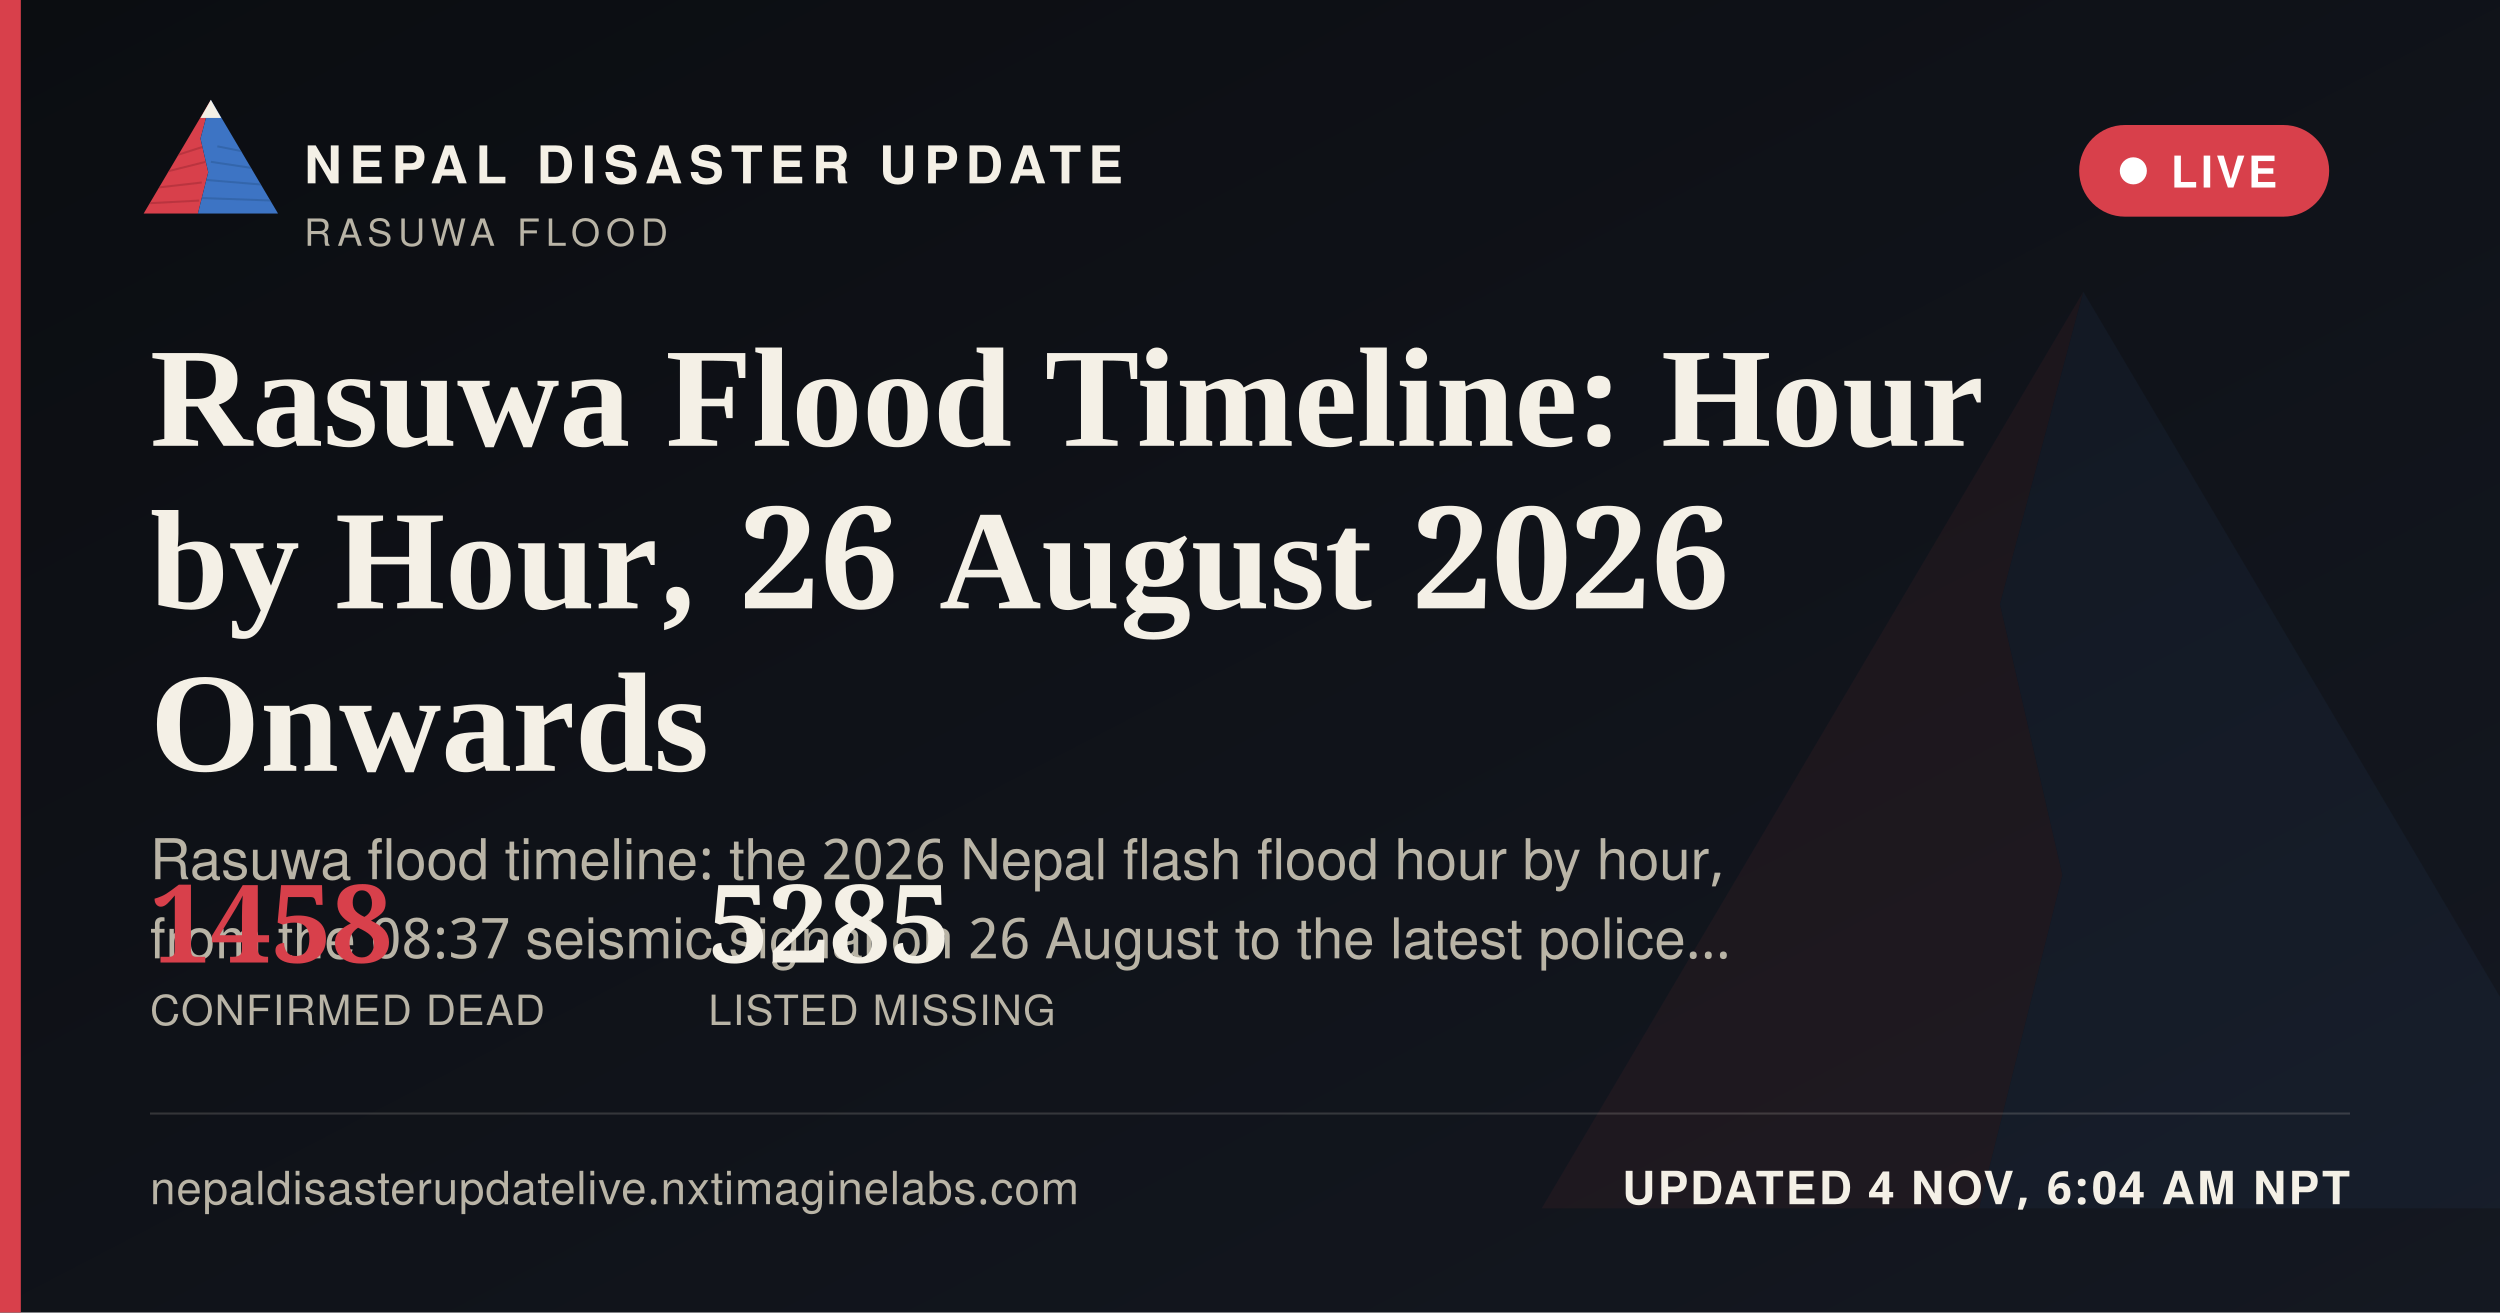
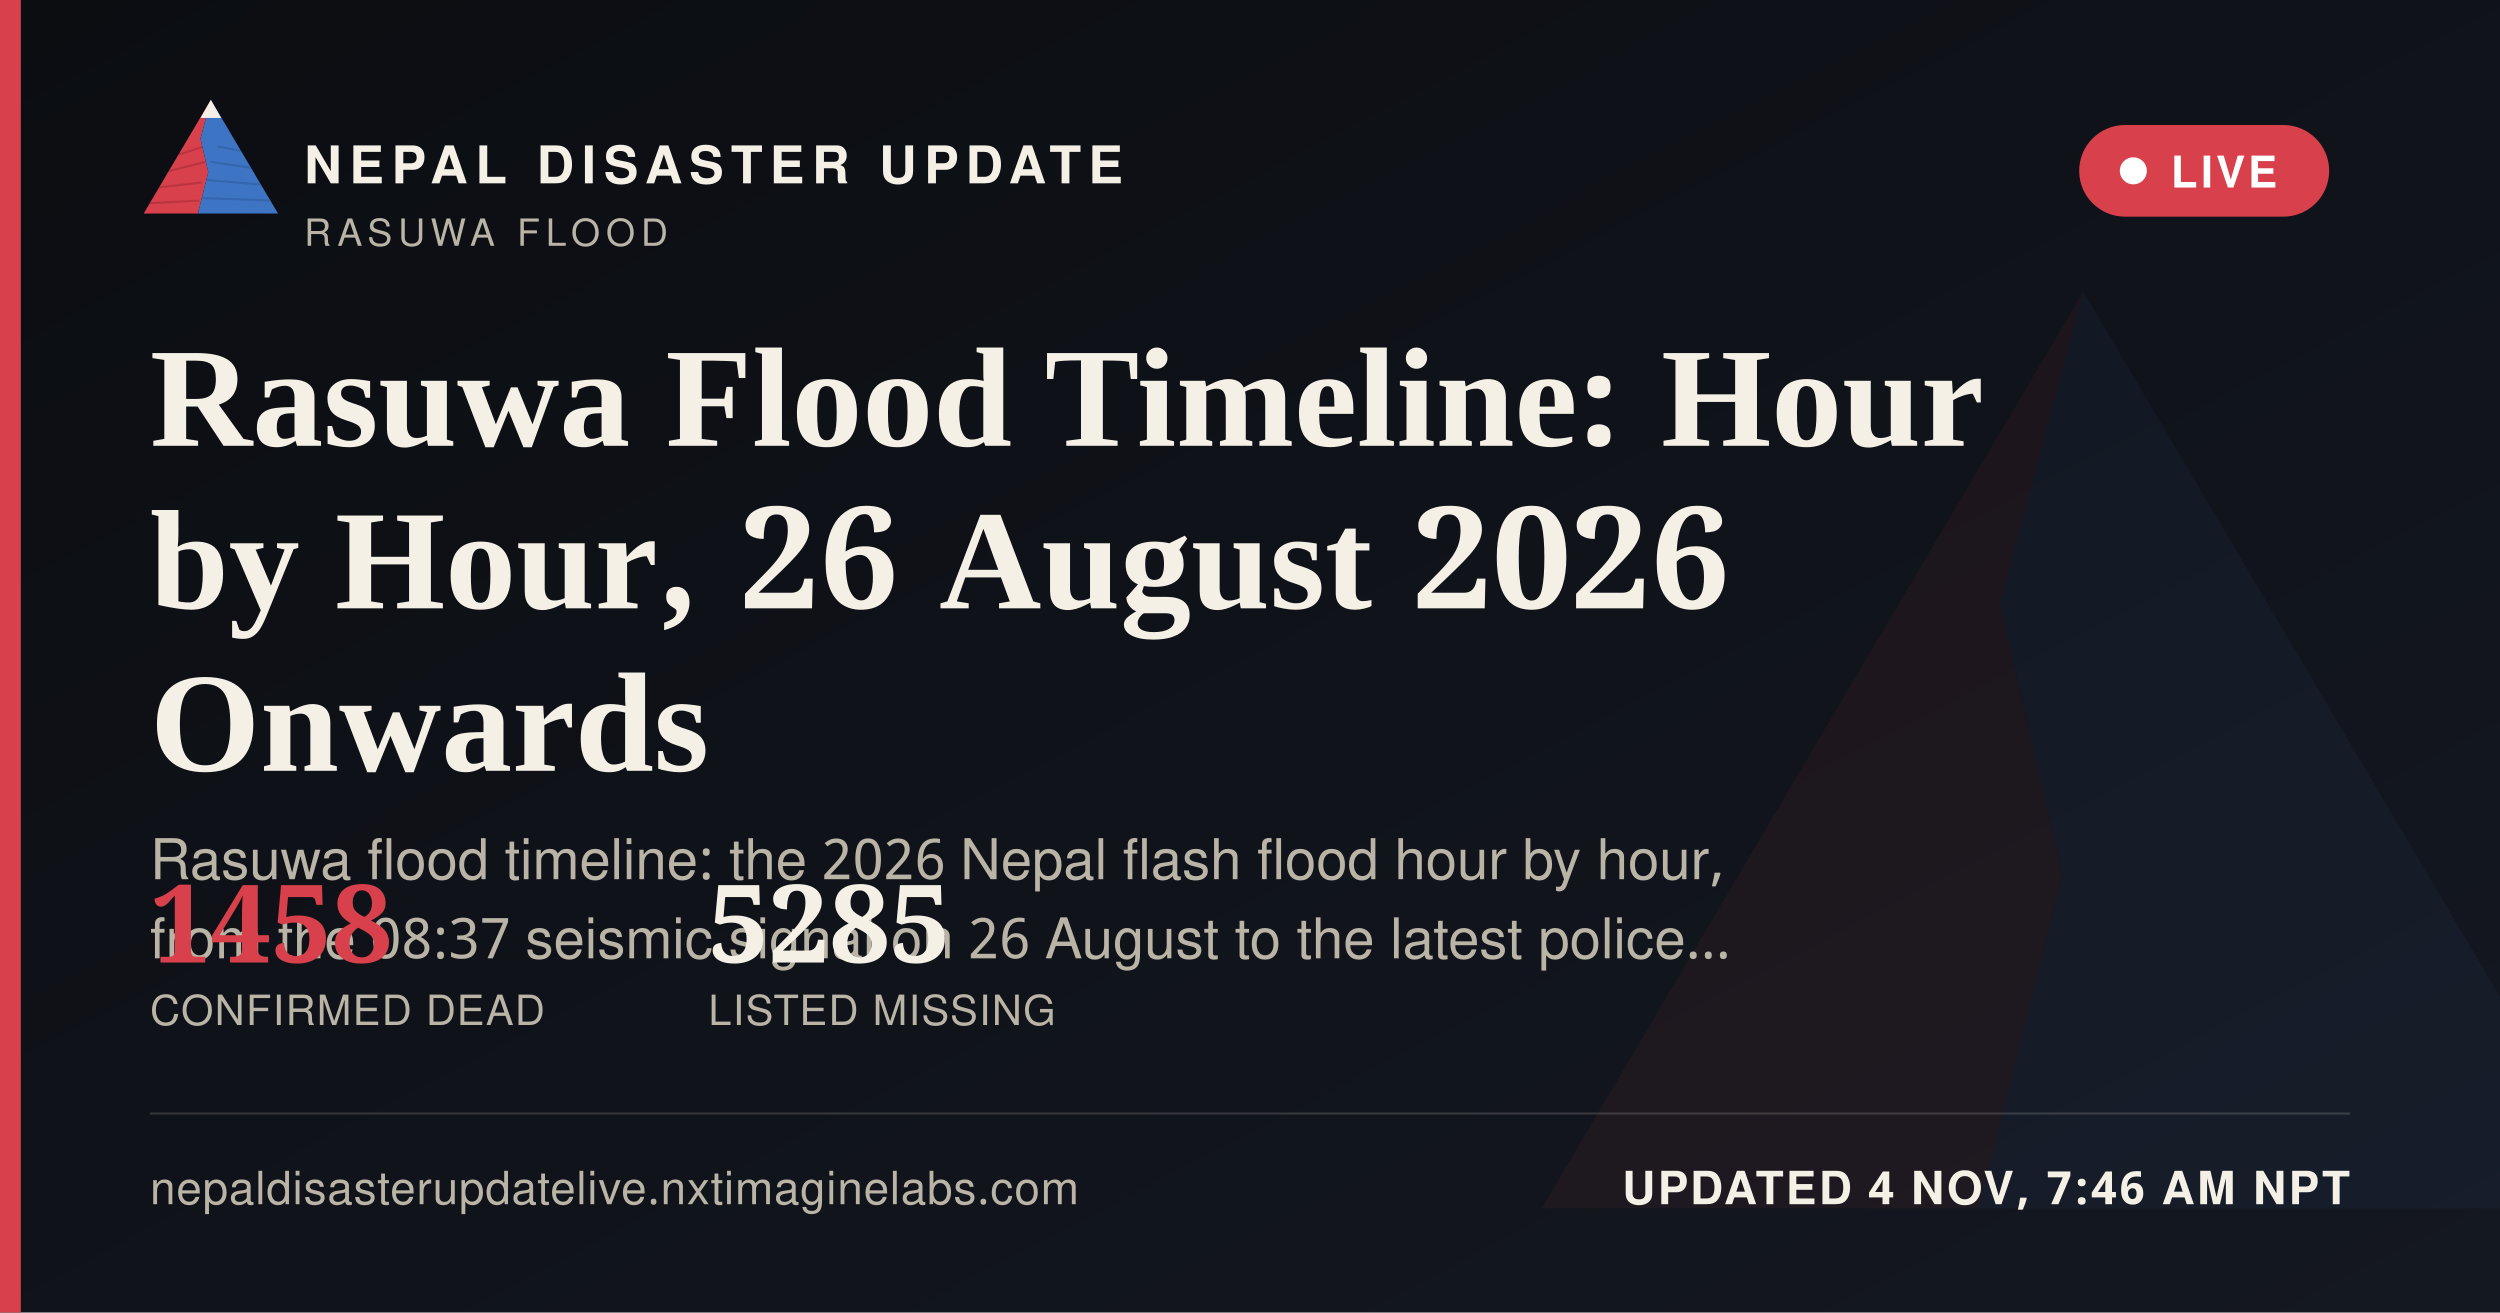
<svg xmlns="http://www.w3.org/2000/svg" width="1200" height="630" viewBox="0 0 1200 630">
  <defs>
    <linearGradient id="ogbg" x1="0" y1="0" x2="1" y2="1">
      <stop offset="0" stop-color="#0B0D11" />
      <stop offset="1" stop-color="#141821" />
    </linearGradient>
  </defs>
  <rect width="1200" height="630" fill="url(#ogbg)" />
  <g transform="translate(700,60) scale(5)" opacity="0.06">
    <polygon points="60,16 52,46 58,72 50,104 8,104" fill="#D8404B" />
    <polygon points="60,16 112,104 50,104 58,72 52,46" fill="#3D74C4" />
  </g>
  <rect x="0" y="0" width="10" height="630" fill="#D8404B" />
  <g transform="translate(64,38) scale(0.62)">
    <g>
      <defs>
        <clipPath id="ogLc">
          <polygon points="60,16 52,46 58,72 50,104 8,104" />
        </clipPath>
        <clipPath id="ogRc">
          <polygon points="60,16 112,104 50,104 58,72 52,46" />
        </clipPath>
      </defs>
      <polygon points="60,16 52,46 58,72 50,104 8,104" fill="#D8404B" />
      <g clip-path="url(#ogLc)" stroke="#A32A34" stroke-width="1.6" fill="none" opacity="0.55">
        <path d="M30,60 L55,52" />
        <path d="M24,72 L56,64" />
        <path d="M18,84 L53,80" />
        <path d="M13,96 L51,94" />
      </g>
      <polygon points="60,16 112,104 50,104 58,72 52,46" fill="#3D74C4" />
      <g clip-path="url(#ogRc)" stroke="#2A5793" stroke-width="1.6" fill="none" opacity="0.5">
        <path d="M65,52 L95,58" />
        <path d="M60,64 L100,70" />
        <path d="M56,78 L104,82" />
        <path d="M52,92 L108,94" />
      </g>
      <polygon points="60,16 52,30 68,30" fill="#F4F0E6" />
    </g>
  </g>
  <text x="146" y="88" font-family="'Public Sans', 'Noto Sans Devanagari', 'Helvetica Neue', Helvetica, Arial, sans-serif" font-size="25" font-weight="800" letter-spacing="3.6" fill="#F4F0E6">NEPAL DISASTER UPDATE</text>
  <text x="146" y="118" font-family="'Public Sans', 'Noto Sans Devanagari', 'Helvetica Neue', Helvetica, Arial, sans-serif" font-size="18" letter-spacing="2.8" fill="#B9B4A6">RASUWA FLOOD</text>
  <g>
    <rect x="998" y="60" width="120" height="44" rx="22" fill="#D8404B" stroke="none" />
    <circle cx="1024" cy="82" r="6.5" fill="#FFFFFF" />
    <text x="1042" y="90" font-family="'Public Sans', 'Noto Sans Devanagari', 'Helvetica Neue', Helvetica, Arial, sans-serif" font-size="21" font-weight="700" letter-spacing="1.6" fill="#FFFFFF">LIVE</text>
  </g>
  <text x="72" y="214" font-family="Newsreader, 'Noto Serif Devanagari', Georgia, 'Times New Roman', serif" font-size="68" font-weight="600" fill="#F4F0E6">Rasuwa Flood Timeline: Hour</text>
  <text x="72" y="292" font-family="Newsreader, 'Noto Serif Devanagari', Georgia, 'Times New Roman', serif" font-size="68" font-weight="600" fill="#F4F0E6">by Hour, 26 August 2026</text>
  <text x="72" y="370" font-family="Newsreader, 'Noto Serif Devanagari', Georgia, 'Times New Roman', serif" font-size="68" font-weight="600" fill="#F4F0E6">Onwards</text>
  <text x="72" y="422" font-family="'Public Sans', 'Noto Sans Devanagari', 'Helvetica Neue', Helvetica, Arial, sans-serif" font-size="27" fill="#B9B4A6">Rasuwa flood timeline: the 2026 Nepal flash flood hour by hour,</text>
  <text x="72" y="460" font-family="'Public Sans', 'Noto Sans Devanagari', 'Helvetica Neue', Helvetica, Arial, sans-serif" font-size="27" fill="#B9B4A6">from the 08:37 seismic signal on 26 August to the latest police…</text>
  <g transform="translate(72,462)">
    <text x="0" y="0" font-family="Newsreader, 'Noto Serif Devanagari', Georgia, 'Times New Roman', serif" font-size="52" font-weight="600" fill="#D8404B">1458</text>
    <text x="0" y="30" font-family="'Public Sans', 'Noto Sans Devanagari', 'Helvetica Neue', Helvetica, Arial, sans-serif" font-size="20" letter-spacing="0.6" fill="#B9B4A6">CONFIRMED DEAD</text>
    <text x="268" y="0" font-family="Newsreader, 'Noto Serif Devanagari', Georgia, 'Times New Roman', serif" font-size="52" font-weight="600" fill="#F4F0E6">5285</text>
    <text x="268" y="30" font-family="'Public Sans', 'Noto Sans Devanagari', 'Helvetica Neue', Helvetica, Arial, sans-serif" font-size="20" letter-spacing="0.6" fill="#B9B4A6">LISTED MISSING</text>
  </g>
  <rect x="72" y="534" width="1056" height="1" fill="rgba(244,240,230,0.16)" />
  <text x="72" y="578" font-family="'Public Sans', 'Noto Sans Devanagari', 'Helvetica Neue', Helvetica, Arial, sans-serif" font-size="22" fill="#B9B4A6" letter-spacing="0.4">nepaldisasterupdatelive.nxtimaginelabs.com</text>
-   <text x="1128" y="578" text-anchor="end" font-family="'Public Sans', 'Noto Sans Devanagari', 'Helvetica Neue', Helvetica, Arial, sans-serif" font-size="22" font-weight="700" letter-spacing="1.2" fill="#F4F0E6">UPDATED 4 NOV, 6:04 AM NPT</text>
+   <text x="1128" y="578" text-anchor="end" font-family="'Public Sans', 'Noto Sans Devanagari', 'Helvetica Neue', Helvetica, Arial, sans-serif" font-size="22" font-weight="700" letter-spacing="1.2" fill="#F4F0E6">UPDATED 4 NOV, 7:46 AM NPT</text>
</svg>
